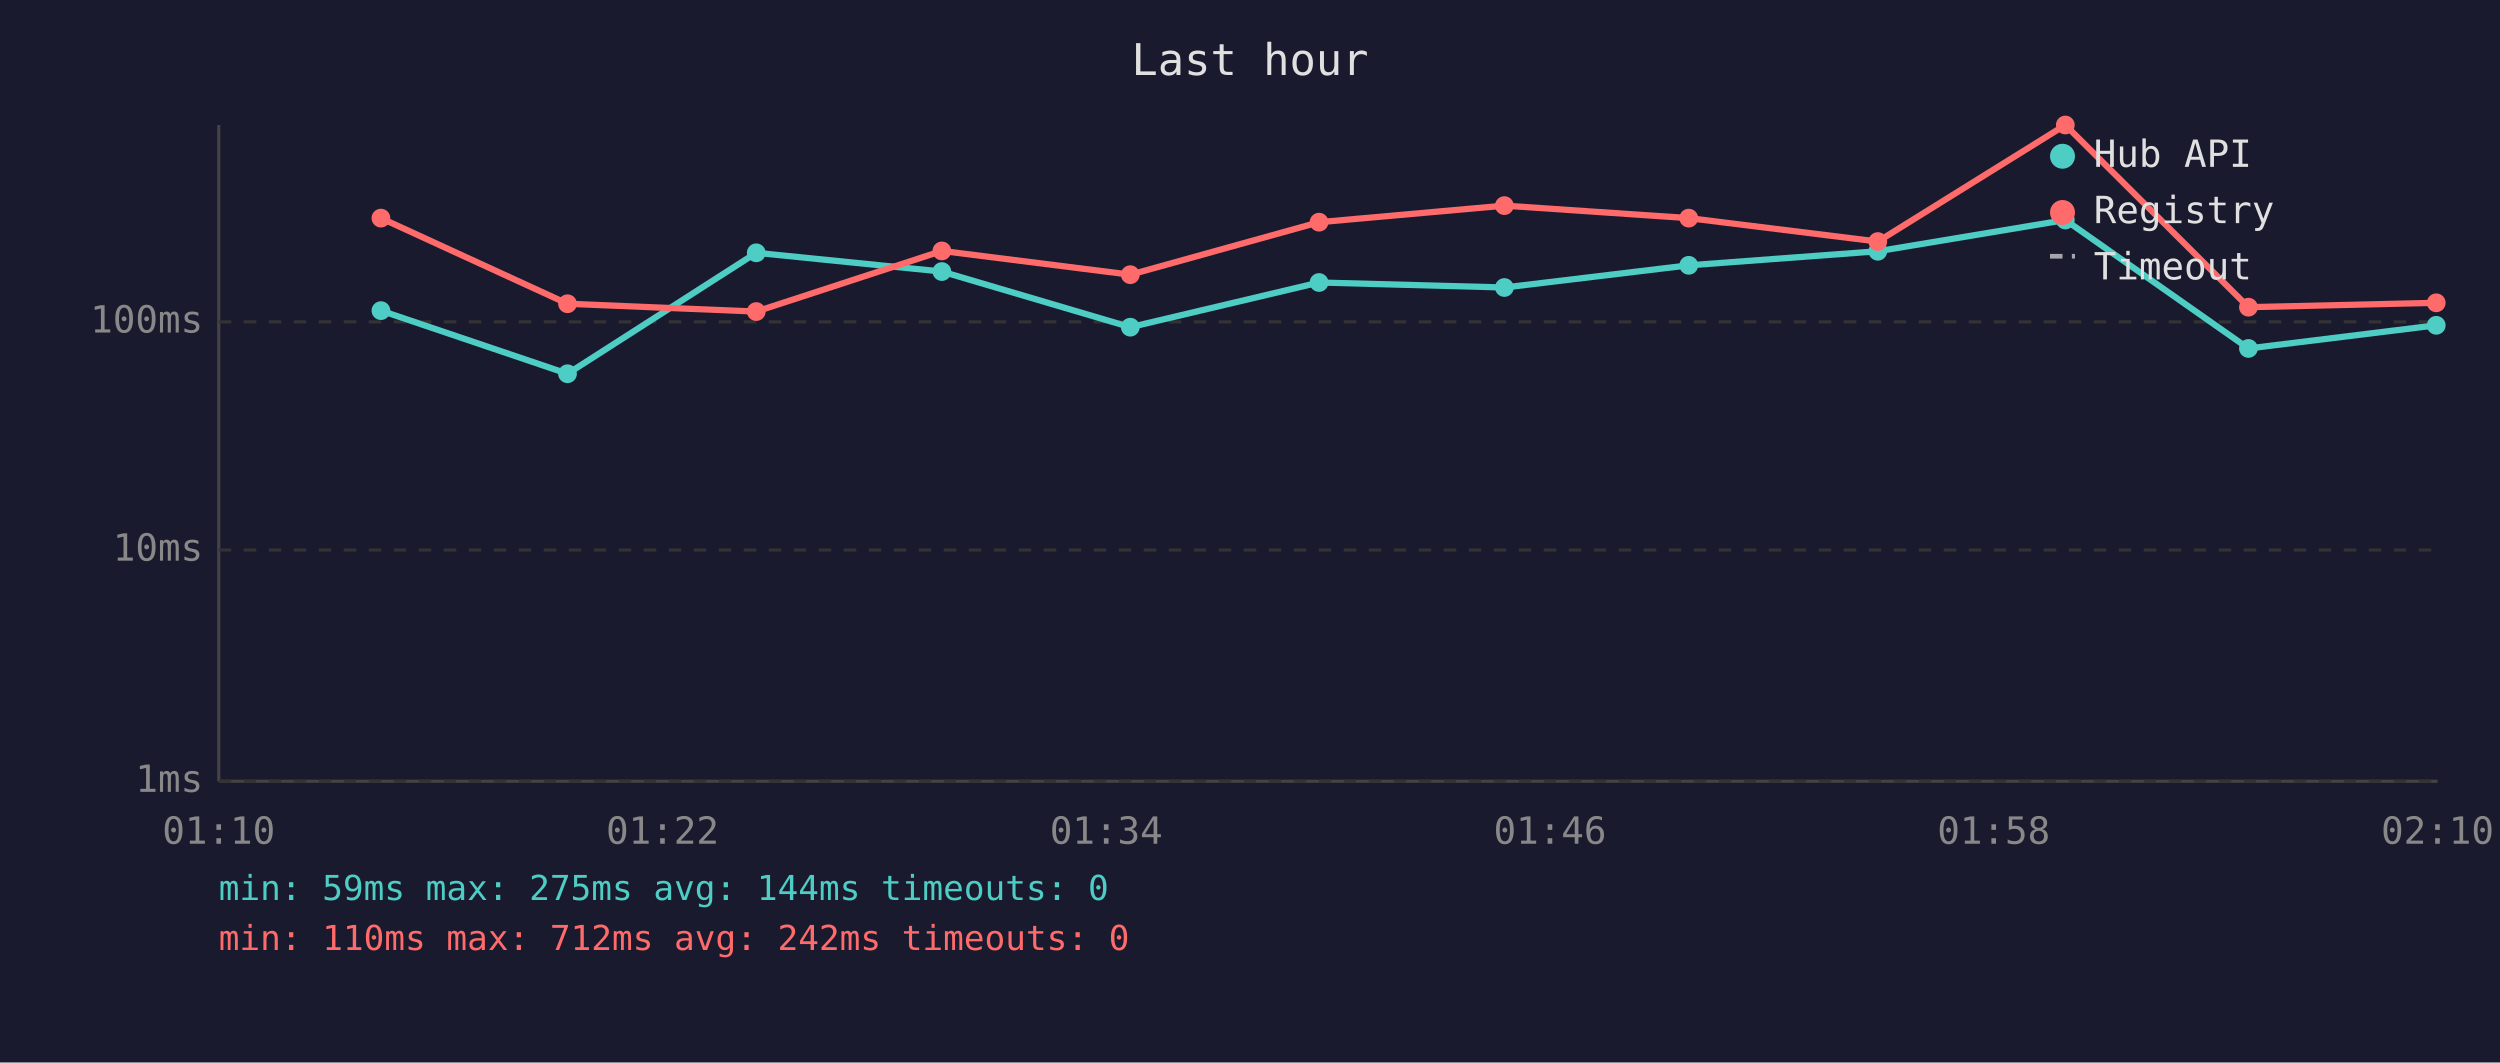
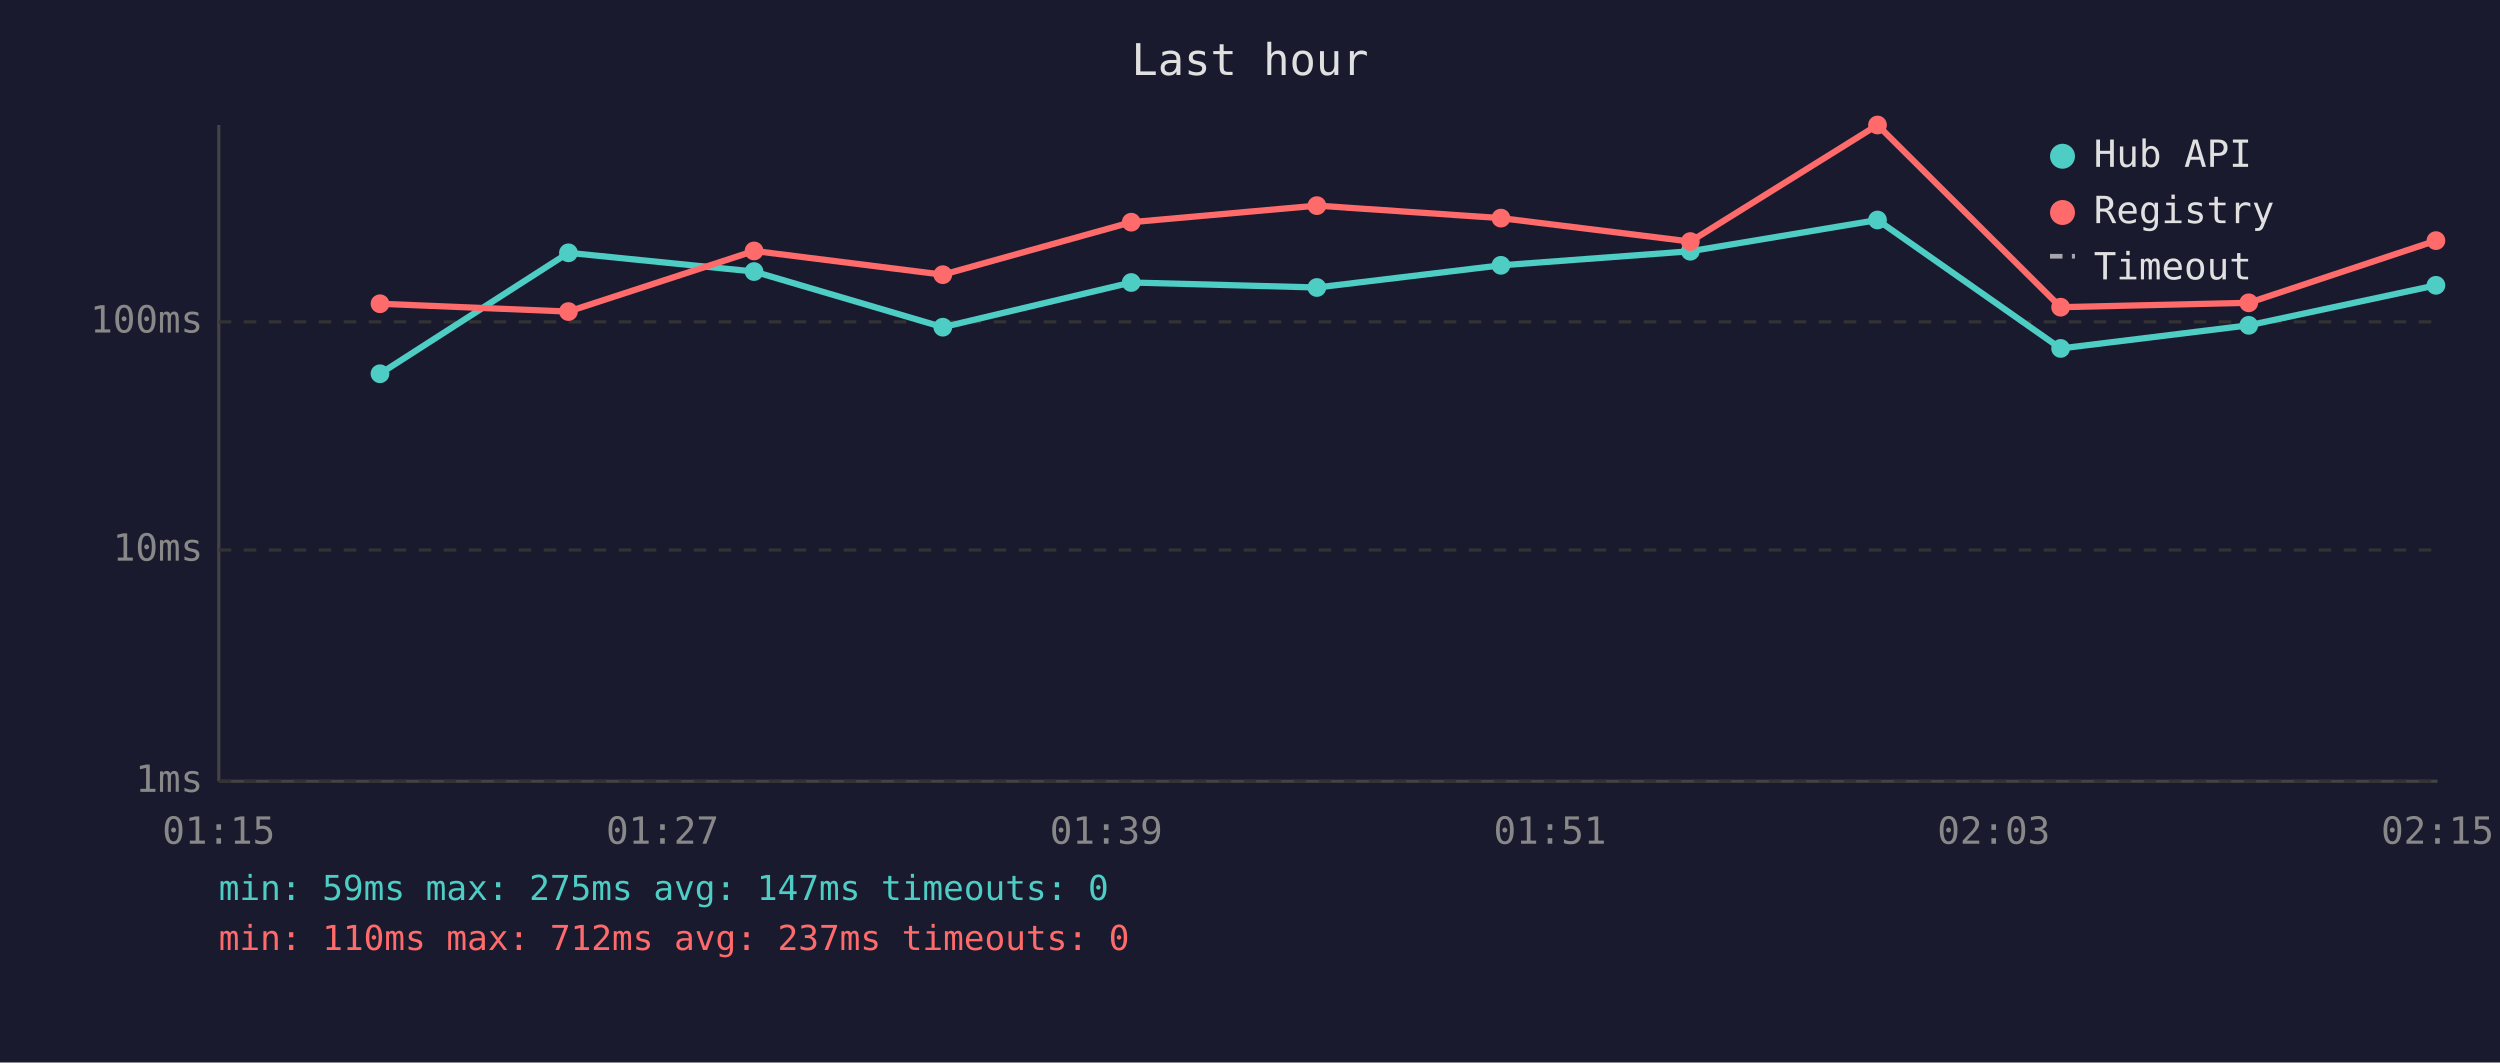
<svg xmlns="http://www.w3.org/2000/svg" viewBox="0 0 800 340" font-family="monospace" font-size="12">
  <rect width="800" height="340" fill="#1a1a2e" />
  <text x="400" y="24" fill="#e0e0e0" font-size="14" text-anchor="middle">Last hour</text>
  <line x1="70" y1="40" x2="70" y2="250" stroke="#444" stroke-width="1" />
  <line x1="70" y1="250" x2="780" y2="250" stroke="#444" stroke-width="1" />
  <line x1="70" y1="250" x2="780" y2="250" stroke="#333" stroke-width="1" stroke-dasharray="4" />
  <text x="65" y="250" fill="#888" text-anchor="end" dominant-baseline="middle">1ms</text>
  <line x1="70" y1="176" x2="780" y2="176" stroke="#333" stroke-width="1" stroke-dasharray="4" />
  <text x="65" y="176" fill="#888" text-anchor="end" dominant-baseline="middle">10ms</text>
  <line x1="70" y1="103" x2="780" y2="103" stroke="#333" stroke-width="1" stroke-dasharray="4" />
  <text x="65" y="103" fill="#888" text-anchor="end" dominant-baseline="middle">100ms</text>
-   <text x="70" y="270" fill="#888" text-anchor="middle">01:10</text>
-   <text x="212" y="270" fill="#888" text-anchor="middle">01:22</text>
-   <text x="354" y="270" fill="#888" text-anchor="middle">01:34</text>
-   <text x="496" y="270" fill="#888" text-anchor="middle">01:46</text>
-   <text x="638" y="270" fill="#888" text-anchor="middle">01:58</text>
-   <text x="780" y="270" fill="#888" text-anchor="middle">02:10</text>
-   <polyline points="121.9,99.4 181.6,119.6 242.0,80.9 301.4,86.9 361.7,104.7 422.1,90.4 481.4,92.0 540.4,84.9 600.9,80.4 660.9,70.4 719.5,111.5 779.6,104.1" fill="none" stroke="#4ecdc4" stroke-width="2" opacity="1" />
-   <circle cx="121.9" cy="99.4" r="3" fill="#4ecdc4" />
-   <circle cx="181.6" cy="119.6" r="3" fill="#4ecdc4" />
-   <circle cx="242.0" cy="80.9" r="3" fill="#4ecdc4" />
-   <circle cx="301.4" cy="86.9" r="3" fill="#4ecdc4" />
-   <circle cx="361.7" cy="104.7" r="3" fill="#4ecdc4" />
-   <circle cx="422.1" cy="90.4" r="3" fill="#4ecdc4" />
-   <circle cx="481.4" cy="92.0" r="3" fill="#4ecdc4" />
-   <circle cx="540.4" cy="84.9" r="3" fill="#4ecdc4" />
-   <circle cx="600.9" cy="80.4" r="3" fill="#4ecdc4" />
-   <circle cx="660.9" cy="70.4" r="3" fill="#4ecdc4" />
-   <circle cx="719.5" cy="111.5" r="3" fill="#4ecdc4" />
-   <circle cx="779.6" cy="104.1" r="3" fill="#4ecdc4" />
-   <polyline points="121.9,69.8 181.6,97.2 242.0,99.7 301.4,80.3 361.7,87.9 422.1,71.1 481.4,65.8 540.4,69.8 600.9,77.3 660.9,40.0 719.5,98.3 779.6,96.9" fill="none" stroke="#ff6b6b" stroke-width="2" opacity="1" />
-   <circle cx="121.9" cy="69.8" r="3" fill="#ff6b6b" />
-   <circle cx="181.6" cy="97.2" r="3" fill="#ff6b6b" />
-   <circle cx="242.0" cy="99.7" r="3" fill="#ff6b6b" />
-   <circle cx="301.4" cy="80.3" r="3" fill="#ff6b6b" />
-   <circle cx="361.7" cy="87.9" r="3" fill="#ff6b6b" />
-   <circle cx="422.1" cy="71.1" r="3" fill="#ff6b6b" />
-   <circle cx="481.4" cy="65.8" r="3" fill="#ff6b6b" />
-   <circle cx="540.4" cy="69.8" r="3" fill="#ff6b6b" />
-   <circle cx="600.9" cy="77.3" r="3" fill="#ff6b6b" />
-   <circle cx="660.9" cy="40.0" r="3" fill="#ff6b6b" />
-   <circle cx="719.5" cy="98.3" r="3" fill="#ff6b6b" />
-   <circle cx="779.6" cy="96.9" r="3" fill="#ff6b6b" />
+   <text x="70" y="270" fill="#888" text-anchor="middle">01:15</text>
+   <text x="212" y="270" fill="#888" text-anchor="middle">01:27</text>
+   <text x="354" y="270" fill="#888" text-anchor="middle">01:39</text>
+   <text x="496" y="270" fill="#888" text-anchor="middle">01:51</text>
+   <text x="638" y="270" fill="#888" text-anchor="middle">02:03</text>
+   <text x="780" y="270" fill="#888" text-anchor="middle">02:15</text>
+   <polyline points="121.6,119.6 181.9,80.9 241.3,86.9 301.7,104.7 362.0,90.4 421.4,92.0 480.3,84.9 540.9,80.4 600.8,70.4 659.4,111.5 719.6,104.1 779.5,91.3" fill="none" stroke="#4ecdc4" stroke-width="2" opacity="1" />
+   <circle cx="121.6" cy="119.6" r="3" fill="#4ecdc4" />
+   <circle cx="181.9" cy="80.9" r="3" fill="#4ecdc4" />
+   <circle cx="241.3" cy="86.9" r="3" fill="#4ecdc4" />
+   <circle cx="301.7" cy="104.7" r="3" fill="#4ecdc4" />
+   <circle cx="362.0" cy="90.4" r="3" fill="#4ecdc4" />
+   <circle cx="421.4" cy="92.0" r="3" fill="#4ecdc4" />
+   <circle cx="480.3" cy="84.9" r="3" fill="#4ecdc4" />
+   <circle cx="540.9" cy="80.4" r="3" fill="#4ecdc4" />
+   <circle cx="600.8" cy="70.4" r="3" fill="#4ecdc4" />
+   <circle cx="659.4" cy="111.5" r="3" fill="#4ecdc4" />
+   <circle cx="719.6" cy="104.1" r="3" fill="#4ecdc4" />
+   <circle cx="779.5" cy="91.3" r="3" fill="#4ecdc4" />
+   <polyline points="121.6,97.2 181.9,99.7 241.3,80.3 301.7,87.9 362.0,71.1 421.4,65.8 480.3,69.8 540.9,77.3 600.8,40.0 659.4,98.3 719.6,96.9 779.5,77.0" fill="none" stroke="#ff6b6b" stroke-width="2" opacity="1" />
+   <circle cx="121.6" cy="97.2" r="3" fill="#ff6b6b" />
+   <circle cx="181.9" cy="99.7" r="3" fill="#ff6b6b" />
+   <circle cx="241.3" cy="80.3" r="3" fill="#ff6b6b" />
+   <circle cx="301.7" cy="87.9" r="3" fill="#ff6b6b" />
+   <circle cx="362.0" cy="71.1" r="3" fill="#ff6b6b" />
+   <circle cx="421.4" cy="65.8" r="3" fill="#ff6b6b" />
+   <circle cx="480.3" cy="69.8" r="3" fill="#ff6b6b" />
+   <circle cx="540.9" cy="77.3" r="3" fill="#ff6b6b" />
+   <circle cx="600.8" cy="40.0" r="3" fill="#ff6b6b" />
+   <circle cx="659.4" cy="98.3" r="3" fill="#ff6b6b" />
+   <circle cx="719.6" cy="96.9" r="3" fill="#ff6b6b" />
+   <circle cx="779.5" cy="77.0" r="3" fill="#ff6b6b" />
  <circle cx="660" cy="50" r="4" fill="#4ecdc4" />
  <text x="670" y="50" fill="#e0e0e0" dominant-baseline="middle">Hub API</text>
  <circle cx="660" cy="68" r="4" fill="#ff6b6b" />
  <text x="670" y="68" fill="#e0e0e0" dominant-baseline="middle">Registry</text>
  <line x1="656" y1="82" x2="664" y2="82" stroke="#e0e0e0" stroke-width="1.5" stroke-dasharray="4,3" opacity="0.7" />
  <text x="670" y="86" fill="#e0e0e0" dominant-baseline="middle">Timeout</text>
-   <text x="70" y="288" fill="#4ecdc4" font-size="11">min: 59ms  max: 275ms  avg: 144ms  timeouts: 0</text>
-   <text x="70" y="304" fill="#ff6b6b" font-size="11">min: 110ms  max: 712ms  avg: 242ms  timeouts: 0</text>
+   <text x="70" y="288" fill="#4ecdc4" font-size="11">min: 59ms  max: 275ms  avg: 147ms  timeouts: 0</text>
+   <text x="70" y="304" fill="#ff6b6b" font-size="11">min: 110ms  max: 712ms  avg: 237ms  timeouts: 0</text>
</svg>
